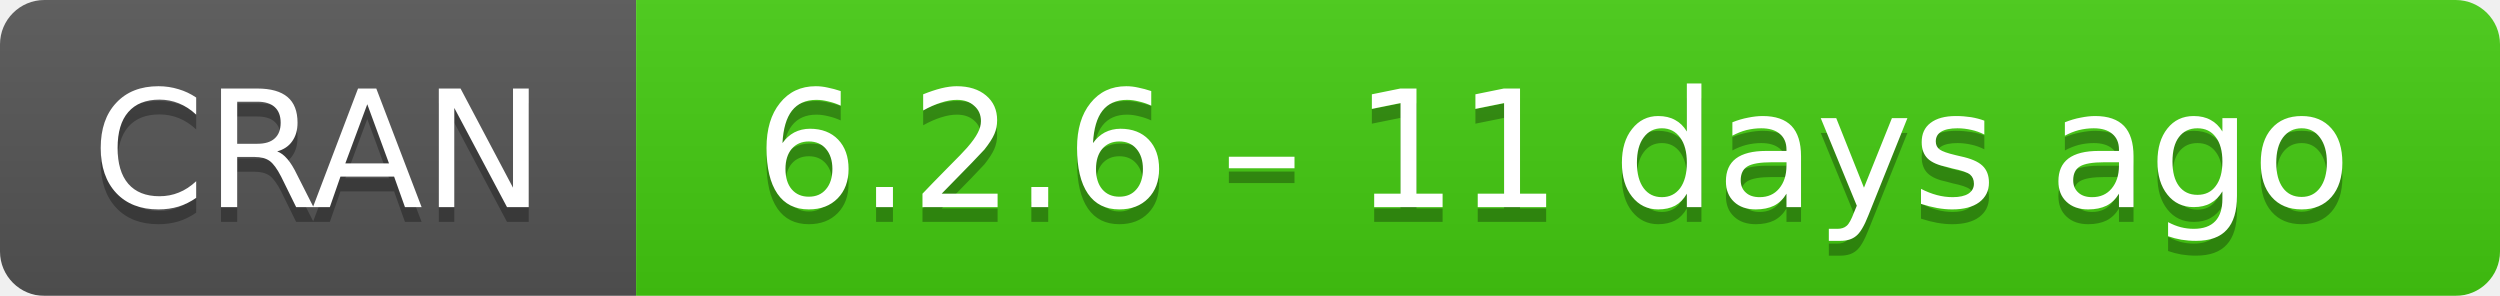
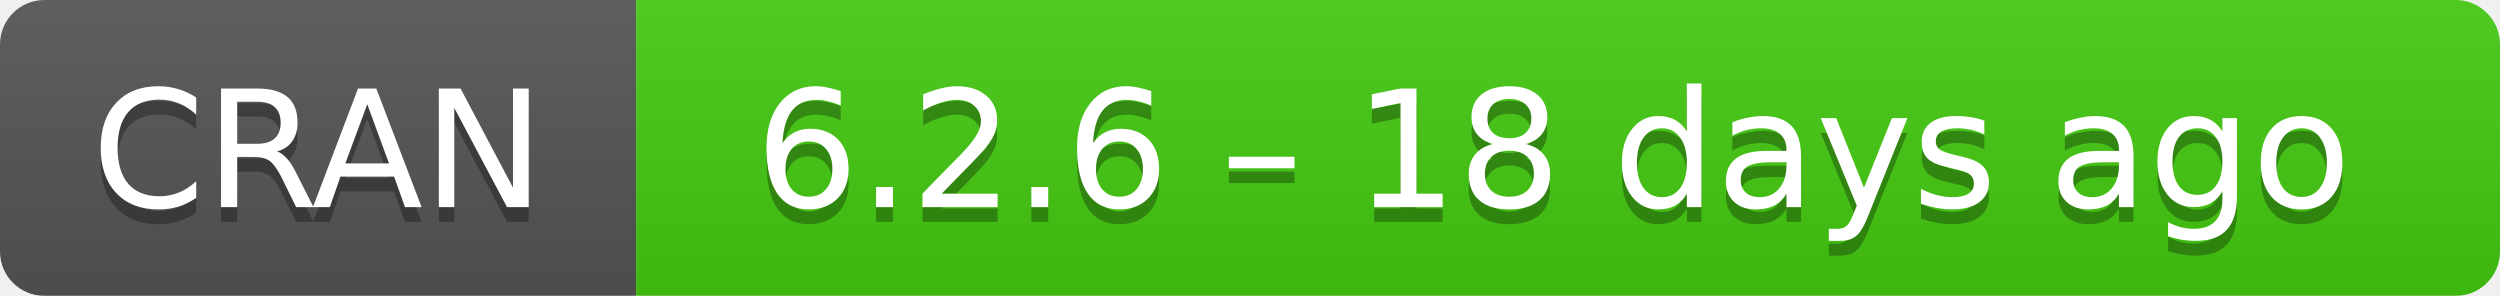
- <svg xmlns="http://www.w3.org/2000/svg" width="169" height="20" aria-label="CRAN 6.2.6 – 11 days ago">
+ <svg xmlns="http://www.w3.org/2000/svg" width="169" height="20" aria-label="CRAN 6.2.6 – 18 days ago">
  <linearGradient id="b" x2="0" y2="100%">
    <stop offset="0" stop-color="#bbb" stop-opacity=".1" />
    <stop offset="1" stop-opacity=".1" />
  </linearGradient>
  <mask id="a">
    <rect width="169" height="20" rx="3" fill="#fff" />
  </mask>
  <g mask="url(#a)">
    <path fill="#555" d="M0 0h43v20H0z" />
    <path fill="#4c1" d="M43 0h147v20H43z" />
    <path fill="url(#b)" d="M0 0h169v20H0z" />
  </g>
  <g fill="#fff" text-anchor="middle" font-family="DejaVu Sans,Verdana,Geneva,sans-serif" font-size="11">
    <text x="21.5" y="15" fill="#010101" fill-opacity=".3">
      CRAN
    </text>
    <text x="21.5" y="14">
      CRAN
    </text>
    <text x="105" y="15" fill="#010101" fill-opacity=".3">
-       6.2.6 – 11 days ago
+       6.2.6 – 18 days ago
    </text>
    <text x="105" y="14">
-       6.2.6 – 11 days ago
+       6.2.6 – 18 days ago
    </text>
  </g>
</svg>
